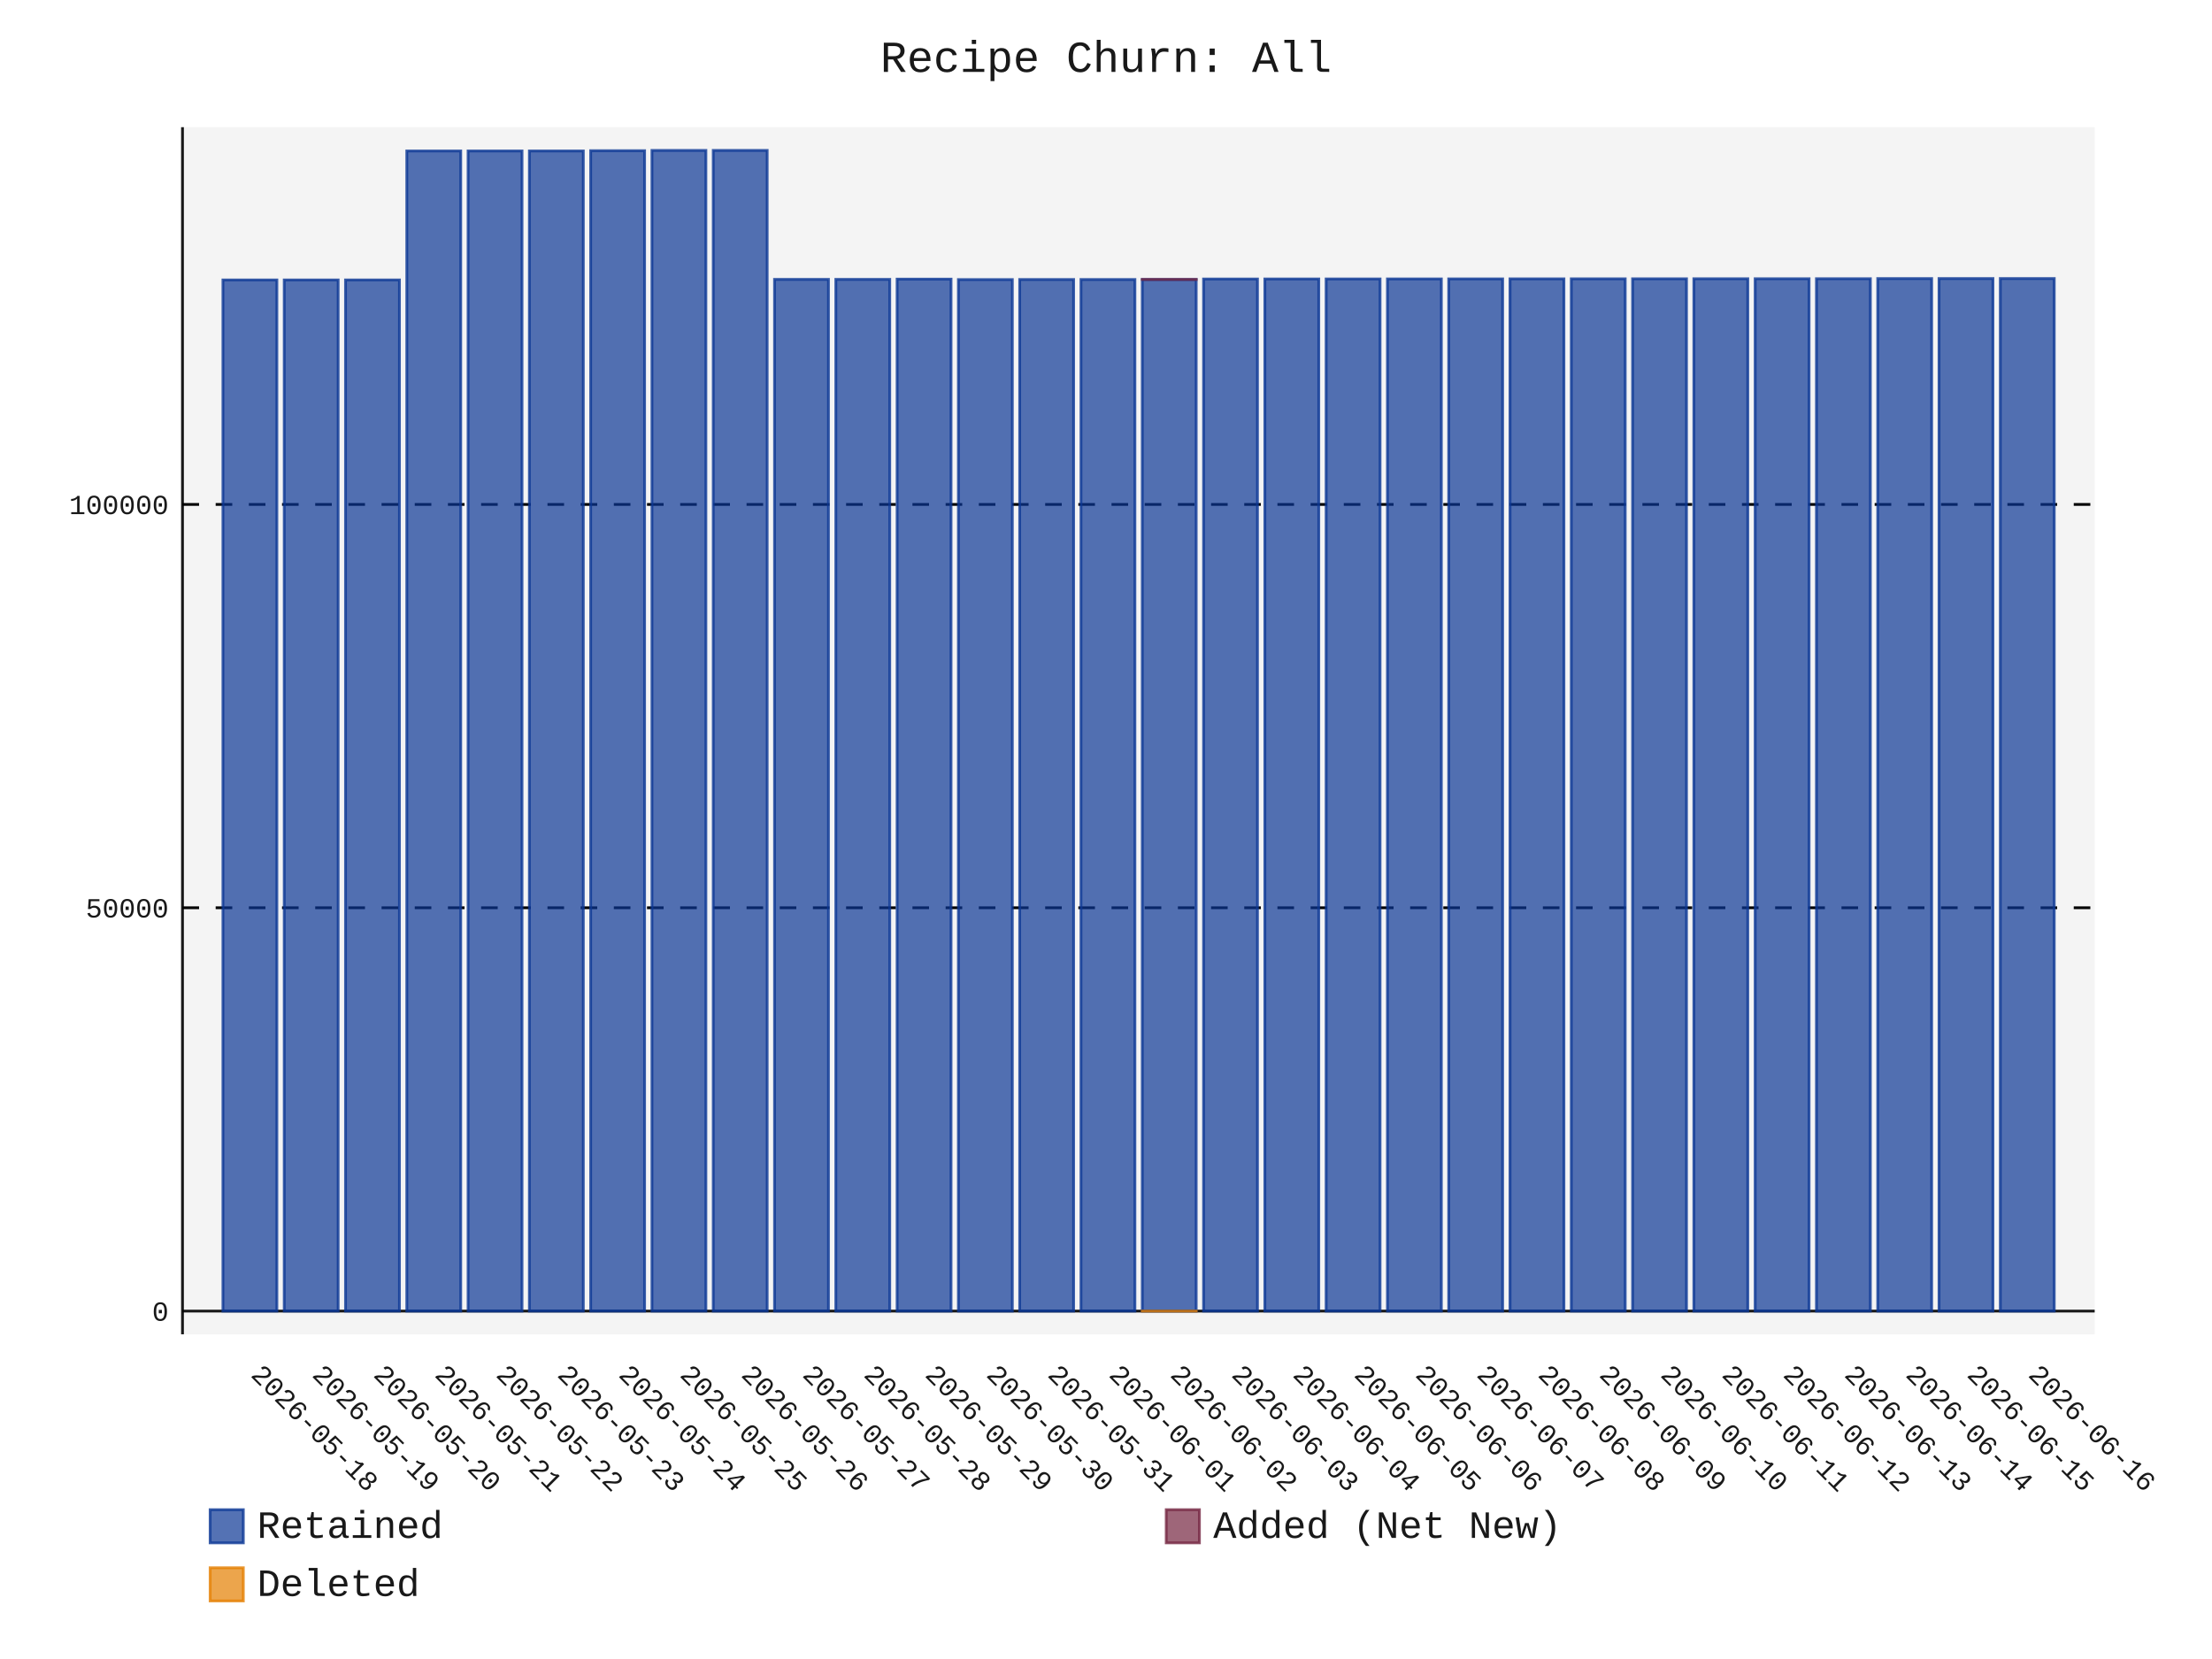
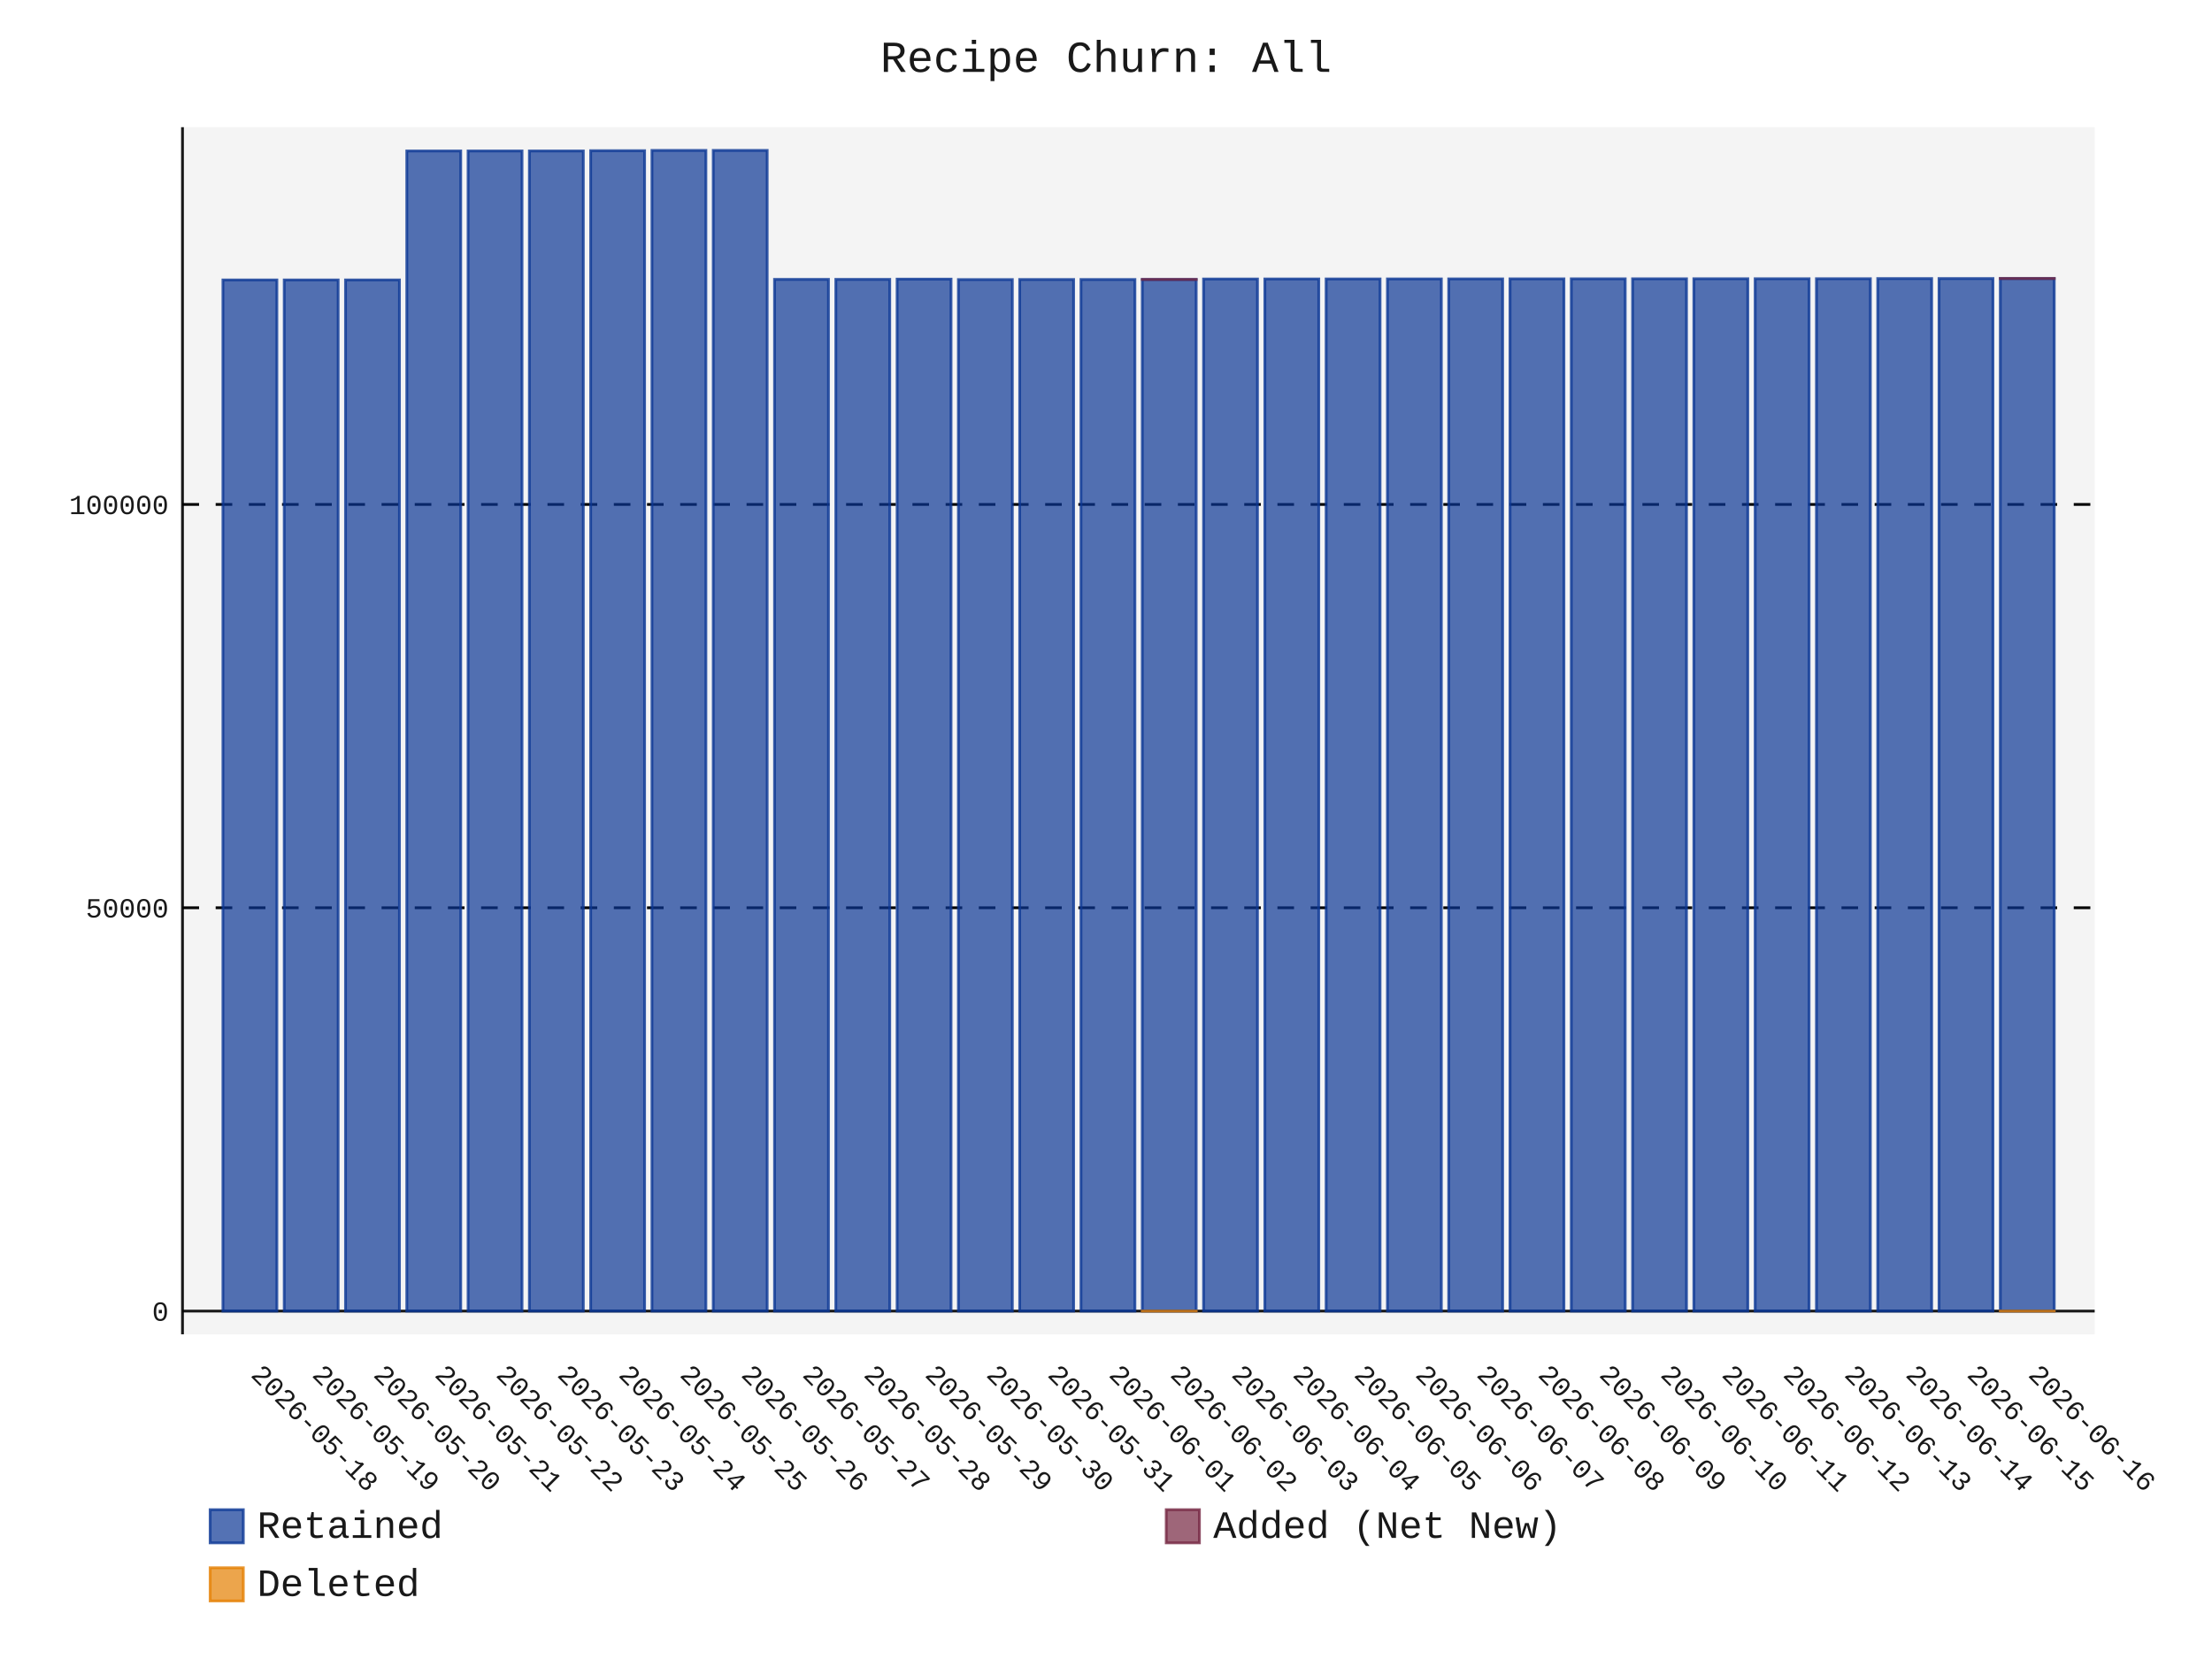
- <svg xmlns="http://www.w3.org/2000/svg" id="chart-ac34b0e9-037f-49f3-88a2-973d87b901d1" class="pygal-chart" viewBox="0 0 800 600">
+ <svg xmlns="http://www.w3.org/2000/svg" id="chart-62a05d8f-e7cf-4ad5-897e-774e1da2adf6" class="pygal-chart" viewBox="0 0 800 600">
  <defs>
-     <style type="text/css">#chart-ac34b0e9-037f-49f3-88a2-973d87b901d1{-webkit-user-select:none;-webkit-font-smoothing:antialiased;font-family:Consolas,"Liberation Mono",Menlo,Courier,monospace}#chart-ac34b0e9-037f-49f3-88a2-973d87b901d1 .title{font-family:Consolas,"Liberation Mono",Menlo,Courier,monospace;font-size:16px}#chart-ac34b0e9-037f-49f3-88a2-973d87b901d1 .legends .legend text{font-family:Consolas,"Liberation Mono",Menlo,Courier,monospace;font-size:14px}#chart-ac34b0e9-037f-49f3-88a2-973d87b901d1 .axis text{font-family:Consolas,"Liberation Mono",Menlo,Courier,monospace;font-size:10px}#chart-ac34b0e9-037f-49f3-88a2-973d87b901d1 .axis text.major{font-family:Consolas,"Liberation Mono",Menlo,Courier,monospace;font-size:10px}#chart-ac34b0e9-037f-49f3-88a2-973d87b901d1 .text-overlay text.value{font-family:Consolas,"Liberation Mono",Menlo,Courier,monospace;font-size:16px}#chart-ac34b0e9-037f-49f3-88a2-973d87b901d1 .text-overlay text.label{font-family:Consolas,"Liberation Mono",Menlo,Courier,monospace;font-size:10px}#chart-ac34b0e9-037f-49f3-88a2-973d87b901d1 .tooltip{font-family:Consolas,"Liberation Mono",Menlo,Courier,monospace;font-size:14px}#chart-ac34b0e9-037f-49f3-88a2-973d87b901d1 text.no_data{font-family:Consolas,"Liberation Mono",Menlo,Courier,monospace;font-size:64px}
- #chart-ac34b0e9-037f-49f3-88a2-973d87b901d1{background-color:transparent}#chart-ac34b0e9-037f-49f3-88a2-973d87b901d1 path,#chart-ac34b0e9-037f-49f3-88a2-973d87b901d1 line,#chart-ac34b0e9-037f-49f3-88a2-973d87b901d1 rect,#chart-ac34b0e9-037f-49f3-88a2-973d87b901d1 circle{-webkit-transition:150ms;-moz-transition:150ms;transition:150ms}#chart-ac34b0e9-037f-49f3-88a2-973d87b901d1 .graph &gt; .background{fill:transparent}#chart-ac34b0e9-037f-49f3-88a2-973d87b901d1 .plot &gt; .background{fill:rgba(240,240,240,0.7)}#chart-ac34b0e9-037f-49f3-88a2-973d87b901d1 .graph{fill:rgba(0,0,0,0.9)}#chart-ac34b0e9-037f-49f3-88a2-973d87b901d1 text.no_data{fill:rgba(0,0,0,0.9)}#chart-ac34b0e9-037f-49f3-88a2-973d87b901d1 .title{fill:rgba(0,0,0,0.9)}#chart-ac34b0e9-037f-49f3-88a2-973d87b901d1 .legends .legend text{fill:rgba(0,0,0,0.9)}#chart-ac34b0e9-037f-49f3-88a2-973d87b901d1 .legends .legend:hover text{fill:rgba(0,0,0,0.9)}#chart-ac34b0e9-037f-49f3-88a2-973d87b901d1 .axis .line{stroke:rgba(0,0,0,0.9)}#chart-ac34b0e9-037f-49f3-88a2-973d87b901d1 .axis .guide.line{stroke:rgba(0,0,0,0.5)}#chart-ac34b0e9-037f-49f3-88a2-973d87b901d1 .axis .major.line{stroke:rgba(0,0,0,0.9)}#chart-ac34b0e9-037f-49f3-88a2-973d87b901d1 .axis text.major{fill:rgba(0,0,0,0.9)}#chart-ac34b0e9-037f-49f3-88a2-973d87b901d1 .axis.y .guides:hover .guide.line,#chart-ac34b0e9-037f-49f3-88a2-973d87b901d1 .line-graph .axis.x .guides:hover .guide.line,#chart-ac34b0e9-037f-49f3-88a2-973d87b901d1 .stackedline-graph .axis.x .guides:hover .guide.line,#chart-ac34b0e9-037f-49f3-88a2-973d87b901d1 .xy-graph .axis.x .guides:hover .guide.line{stroke:rgba(0,0,0,0.9)}#chart-ac34b0e9-037f-49f3-88a2-973d87b901d1 .axis .guides:hover text{fill:rgba(0,0,0,0.9)}#chart-ac34b0e9-037f-49f3-88a2-973d87b901d1 .reactive{fill-opacity:.7;stroke-opacity:.8;stroke-width:1}#chart-ac34b0e9-037f-49f3-88a2-973d87b901d1 .ci{stroke:rgba(0,0,0,0.9)}#chart-ac34b0e9-037f-49f3-88a2-973d87b901d1 .reactive.active,#chart-ac34b0e9-037f-49f3-88a2-973d87b901d1 .active .reactive{fill-opacity:.8;stroke-opacity:.9;stroke-width:4}#chart-ac34b0e9-037f-49f3-88a2-973d87b901d1 .ci .reactive.active{stroke-width:1.5}#chart-ac34b0e9-037f-49f3-88a2-973d87b901d1 .series text{fill:rgba(0,0,0,0.9)}#chart-ac34b0e9-037f-49f3-88a2-973d87b901d1 .tooltip rect{fill:rgba(240,240,240,0.7);stroke:rgba(0,0,0,0.9);-webkit-transition:opacity 150ms;-moz-transition:opacity 150ms;transition:opacity 150ms}#chart-ac34b0e9-037f-49f3-88a2-973d87b901d1 .tooltip .label{fill:rgba(0,0,0,0.9)}#chart-ac34b0e9-037f-49f3-88a2-973d87b901d1 .tooltip .label{fill:rgba(0,0,0,0.9)}#chart-ac34b0e9-037f-49f3-88a2-973d87b901d1 .tooltip .legend{font-size:.8em;fill:rgba(0,0,0,0.5)}#chart-ac34b0e9-037f-49f3-88a2-973d87b901d1 .tooltip .x_label{font-size:.6em;fill:rgba(0,0,0,0.9)}#chart-ac34b0e9-037f-49f3-88a2-973d87b901d1 .tooltip .xlink{font-size:.5em;text-decoration:underline}#chart-ac34b0e9-037f-49f3-88a2-973d87b901d1 .tooltip .value{font-size:1.5em}#chart-ac34b0e9-037f-49f3-88a2-973d87b901d1 .bound{font-size:.5em}#chart-ac34b0e9-037f-49f3-88a2-973d87b901d1 .max-value{font-size:.75em;fill:rgba(0,0,0,0.5)}#chart-ac34b0e9-037f-49f3-88a2-973d87b901d1 .map-element{fill:rgba(240,240,240,0.7);stroke:rgba(0,0,0,0.5) !important}#chart-ac34b0e9-037f-49f3-88a2-973d87b901d1 .map-element .reactive{fill-opacity:inherit;stroke-opacity:inherit}#chart-ac34b0e9-037f-49f3-88a2-973d87b901d1 .color-0,#chart-ac34b0e9-037f-49f3-88a2-973d87b901d1 .color-0 a:visited{stroke:rgb(12,55,149);fill:rgb(12,55,149)}#chart-ac34b0e9-037f-49f3-88a2-973d87b901d1 .color-1,#chart-ac34b0e9-037f-49f3-88a2-973d87b901d1 .color-1 a:visited{stroke:rgb(117,38,65);fill:rgb(117,38,65)}#chart-ac34b0e9-037f-49f3-88a2-973d87b901d1 .color-2,#chart-ac34b0e9-037f-49f3-88a2-973d87b901d1 .color-2 a:visited{stroke:rgb(228,127,0);fill:rgb(228,127,0)}#chart-ac34b0e9-037f-49f3-88a2-973d87b901d1 .text-overlay .color-0 text{fill:black}#chart-ac34b0e9-037f-49f3-88a2-973d87b901d1 .text-overlay .color-1 text{fill:black}#chart-ac34b0e9-037f-49f3-88a2-973d87b901d1 .text-overlay .color-2 text{fill:black}
- #chart-ac34b0e9-037f-49f3-88a2-973d87b901d1 text.no_data{text-anchor:middle}#chart-ac34b0e9-037f-49f3-88a2-973d87b901d1 .guide.line{fill:none}#chart-ac34b0e9-037f-49f3-88a2-973d87b901d1 .centered{text-anchor:middle}#chart-ac34b0e9-037f-49f3-88a2-973d87b901d1 .title{text-anchor:middle}#chart-ac34b0e9-037f-49f3-88a2-973d87b901d1 .legends .legend text{fill-opacity:1}#chart-ac34b0e9-037f-49f3-88a2-973d87b901d1 .axis.x text{text-anchor:middle}#chart-ac34b0e9-037f-49f3-88a2-973d87b901d1 .axis.x:not(.web) text[transform]{text-anchor:start}#chart-ac34b0e9-037f-49f3-88a2-973d87b901d1 .axis.x:not(.web) text[transform].backwards{text-anchor:end}#chart-ac34b0e9-037f-49f3-88a2-973d87b901d1 .axis.y text{text-anchor:end}#chart-ac34b0e9-037f-49f3-88a2-973d87b901d1 .axis.y text[transform].backwards{text-anchor:start}#chart-ac34b0e9-037f-49f3-88a2-973d87b901d1 .axis.y2 text{text-anchor:start}#chart-ac34b0e9-037f-49f3-88a2-973d87b901d1 .axis.y2 text[transform].backwards{text-anchor:end}#chart-ac34b0e9-037f-49f3-88a2-973d87b901d1 .axis .guide.line{stroke-dasharray:4,4;stroke:black}#chart-ac34b0e9-037f-49f3-88a2-973d87b901d1 .axis .major.guide.line{stroke-dasharray:6,6;stroke:black}#chart-ac34b0e9-037f-49f3-88a2-973d87b901d1 .horizontal .axis.y .guide.line,#chart-ac34b0e9-037f-49f3-88a2-973d87b901d1 .horizontal .axis.y2 .guide.line,#chart-ac34b0e9-037f-49f3-88a2-973d87b901d1 .vertical .axis.x .guide.line{opacity:0}#chart-ac34b0e9-037f-49f3-88a2-973d87b901d1 .horizontal .axis.always_show .guide.line,#chart-ac34b0e9-037f-49f3-88a2-973d87b901d1 .vertical .axis.always_show .guide.line{opacity:1 !important}#chart-ac34b0e9-037f-49f3-88a2-973d87b901d1 .axis.y .guides:hover .guide.line,#chart-ac34b0e9-037f-49f3-88a2-973d87b901d1 .axis.y2 .guides:hover .guide.line,#chart-ac34b0e9-037f-49f3-88a2-973d87b901d1 .axis.x .guides:hover .guide.line{opacity:1}#chart-ac34b0e9-037f-49f3-88a2-973d87b901d1 .axis .guides:hover text{opacity:1}#chart-ac34b0e9-037f-49f3-88a2-973d87b901d1 .nofill{fill:none}#chart-ac34b0e9-037f-49f3-88a2-973d87b901d1 .subtle-fill{fill-opacity:.2}#chart-ac34b0e9-037f-49f3-88a2-973d87b901d1 .dot{stroke-width:1px;fill-opacity:1;stroke-opacity:1}#chart-ac34b0e9-037f-49f3-88a2-973d87b901d1 .dot.active{stroke-width:5px}#chart-ac34b0e9-037f-49f3-88a2-973d87b901d1 .dot.negative{fill:transparent}#chart-ac34b0e9-037f-49f3-88a2-973d87b901d1 text,#chart-ac34b0e9-037f-49f3-88a2-973d87b901d1 tspan{stroke:none !important}#chart-ac34b0e9-037f-49f3-88a2-973d87b901d1 .series text.active{opacity:1}#chart-ac34b0e9-037f-49f3-88a2-973d87b901d1 .tooltip rect{fill-opacity:.95;stroke-width:.5}#chart-ac34b0e9-037f-49f3-88a2-973d87b901d1 .tooltip text{fill-opacity:1}#chart-ac34b0e9-037f-49f3-88a2-973d87b901d1 .showable{visibility:hidden}#chart-ac34b0e9-037f-49f3-88a2-973d87b901d1 .showable.shown{visibility:visible}#chart-ac34b0e9-037f-49f3-88a2-973d87b901d1 .gauge-background{fill:rgba(229,229,229,1);stroke:none}#chart-ac34b0e9-037f-49f3-88a2-973d87b901d1 .bg-lines{stroke:transparent;stroke-width:2px}</style>
+     <style type="text/css">#chart-62a05d8f-e7cf-4ad5-897e-774e1da2adf6{-webkit-user-select:none;-webkit-font-smoothing:antialiased;font-family:Consolas,"Liberation Mono",Menlo,Courier,monospace}#chart-62a05d8f-e7cf-4ad5-897e-774e1da2adf6 .title{font-family:Consolas,"Liberation Mono",Menlo,Courier,monospace;font-size:16px}#chart-62a05d8f-e7cf-4ad5-897e-774e1da2adf6 .legends .legend text{font-family:Consolas,"Liberation Mono",Menlo,Courier,monospace;font-size:14px}#chart-62a05d8f-e7cf-4ad5-897e-774e1da2adf6 .axis text{font-family:Consolas,"Liberation Mono",Menlo,Courier,monospace;font-size:10px}#chart-62a05d8f-e7cf-4ad5-897e-774e1da2adf6 .axis text.major{font-family:Consolas,"Liberation Mono",Menlo,Courier,monospace;font-size:10px}#chart-62a05d8f-e7cf-4ad5-897e-774e1da2adf6 .text-overlay text.value{font-family:Consolas,"Liberation Mono",Menlo,Courier,monospace;font-size:16px}#chart-62a05d8f-e7cf-4ad5-897e-774e1da2adf6 .text-overlay text.label{font-family:Consolas,"Liberation Mono",Menlo,Courier,monospace;font-size:10px}#chart-62a05d8f-e7cf-4ad5-897e-774e1da2adf6 .tooltip{font-family:Consolas,"Liberation Mono",Menlo,Courier,monospace;font-size:14px}#chart-62a05d8f-e7cf-4ad5-897e-774e1da2adf6 text.no_data{font-family:Consolas,"Liberation Mono",Menlo,Courier,monospace;font-size:64px}
+ #chart-62a05d8f-e7cf-4ad5-897e-774e1da2adf6{background-color:transparent}#chart-62a05d8f-e7cf-4ad5-897e-774e1da2adf6 path,#chart-62a05d8f-e7cf-4ad5-897e-774e1da2adf6 line,#chart-62a05d8f-e7cf-4ad5-897e-774e1da2adf6 rect,#chart-62a05d8f-e7cf-4ad5-897e-774e1da2adf6 circle{-webkit-transition:150ms;-moz-transition:150ms;transition:150ms}#chart-62a05d8f-e7cf-4ad5-897e-774e1da2adf6 .graph &gt; .background{fill:transparent}#chart-62a05d8f-e7cf-4ad5-897e-774e1da2adf6 .plot &gt; .background{fill:rgba(240,240,240,0.7)}#chart-62a05d8f-e7cf-4ad5-897e-774e1da2adf6 .graph{fill:rgba(0,0,0,0.9)}#chart-62a05d8f-e7cf-4ad5-897e-774e1da2adf6 text.no_data{fill:rgba(0,0,0,0.9)}#chart-62a05d8f-e7cf-4ad5-897e-774e1da2adf6 .title{fill:rgba(0,0,0,0.9)}#chart-62a05d8f-e7cf-4ad5-897e-774e1da2adf6 .legends .legend text{fill:rgba(0,0,0,0.9)}#chart-62a05d8f-e7cf-4ad5-897e-774e1da2adf6 .legends .legend:hover text{fill:rgba(0,0,0,0.9)}#chart-62a05d8f-e7cf-4ad5-897e-774e1da2adf6 .axis .line{stroke:rgba(0,0,0,0.9)}#chart-62a05d8f-e7cf-4ad5-897e-774e1da2adf6 .axis .guide.line{stroke:rgba(0,0,0,0.5)}#chart-62a05d8f-e7cf-4ad5-897e-774e1da2adf6 .axis .major.line{stroke:rgba(0,0,0,0.9)}#chart-62a05d8f-e7cf-4ad5-897e-774e1da2adf6 .axis text.major{fill:rgba(0,0,0,0.9)}#chart-62a05d8f-e7cf-4ad5-897e-774e1da2adf6 .axis.y .guides:hover .guide.line,#chart-62a05d8f-e7cf-4ad5-897e-774e1da2adf6 .line-graph .axis.x .guides:hover .guide.line,#chart-62a05d8f-e7cf-4ad5-897e-774e1da2adf6 .stackedline-graph .axis.x .guides:hover .guide.line,#chart-62a05d8f-e7cf-4ad5-897e-774e1da2adf6 .xy-graph .axis.x .guides:hover .guide.line{stroke:rgba(0,0,0,0.9)}#chart-62a05d8f-e7cf-4ad5-897e-774e1da2adf6 .axis .guides:hover text{fill:rgba(0,0,0,0.9)}#chart-62a05d8f-e7cf-4ad5-897e-774e1da2adf6 .reactive{fill-opacity:.7;stroke-opacity:.8;stroke-width:1}#chart-62a05d8f-e7cf-4ad5-897e-774e1da2adf6 .ci{stroke:rgba(0,0,0,0.9)}#chart-62a05d8f-e7cf-4ad5-897e-774e1da2adf6 .reactive.active,#chart-62a05d8f-e7cf-4ad5-897e-774e1da2adf6 .active .reactive{fill-opacity:.8;stroke-opacity:.9;stroke-width:4}#chart-62a05d8f-e7cf-4ad5-897e-774e1da2adf6 .ci .reactive.active{stroke-width:1.5}#chart-62a05d8f-e7cf-4ad5-897e-774e1da2adf6 .series text{fill:rgba(0,0,0,0.9)}#chart-62a05d8f-e7cf-4ad5-897e-774e1da2adf6 .tooltip rect{fill:rgba(240,240,240,0.7);stroke:rgba(0,0,0,0.9);-webkit-transition:opacity 150ms;-moz-transition:opacity 150ms;transition:opacity 150ms}#chart-62a05d8f-e7cf-4ad5-897e-774e1da2adf6 .tooltip .label{fill:rgba(0,0,0,0.9)}#chart-62a05d8f-e7cf-4ad5-897e-774e1da2adf6 .tooltip .label{fill:rgba(0,0,0,0.9)}#chart-62a05d8f-e7cf-4ad5-897e-774e1da2adf6 .tooltip .legend{font-size:.8em;fill:rgba(0,0,0,0.5)}#chart-62a05d8f-e7cf-4ad5-897e-774e1da2adf6 .tooltip .x_label{font-size:.6em;fill:rgba(0,0,0,0.9)}#chart-62a05d8f-e7cf-4ad5-897e-774e1da2adf6 .tooltip .xlink{font-size:.5em;text-decoration:underline}#chart-62a05d8f-e7cf-4ad5-897e-774e1da2adf6 .tooltip .value{font-size:1.5em}#chart-62a05d8f-e7cf-4ad5-897e-774e1da2adf6 .bound{font-size:.5em}#chart-62a05d8f-e7cf-4ad5-897e-774e1da2adf6 .max-value{font-size:.75em;fill:rgba(0,0,0,0.5)}#chart-62a05d8f-e7cf-4ad5-897e-774e1da2adf6 .map-element{fill:rgba(240,240,240,0.7);stroke:rgba(0,0,0,0.5) !important}#chart-62a05d8f-e7cf-4ad5-897e-774e1da2adf6 .map-element .reactive{fill-opacity:inherit;stroke-opacity:inherit}#chart-62a05d8f-e7cf-4ad5-897e-774e1da2adf6 .color-0,#chart-62a05d8f-e7cf-4ad5-897e-774e1da2adf6 .color-0 a:visited{stroke:rgb(12,55,149);fill:rgb(12,55,149)}#chart-62a05d8f-e7cf-4ad5-897e-774e1da2adf6 .color-1,#chart-62a05d8f-e7cf-4ad5-897e-774e1da2adf6 .color-1 a:visited{stroke:rgb(117,38,65);fill:rgb(117,38,65)}#chart-62a05d8f-e7cf-4ad5-897e-774e1da2adf6 .color-2,#chart-62a05d8f-e7cf-4ad5-897e-774e1da2adf6 .color-2 a:visited{stroke:rgb(228,127,0);fill:rgb(228,127,0)}#chart-62a05d8f-e7cf-4ad5-897e-774e1da2adf6 .text-overlay .color-0 text{fill:black}#chart-62a05d8f-e7cf-4ad5-897e-774e1da2adf6 .text-overlay .color-1 text{fill:black}#chart-62a05d8f-e7cf-4ad5-897e-774e1da2adf6 .text-overlay .color-2 text{fill:black}
+ #chart-62a05d8f-e7cf-4ad5-897e-774e1da2adf6 text.no_data{text-anchor:middle}#chart-62a05d8f-e7cf-4ad5-897e-774e1da2adf6 .guide.line{fill:none}#chart-62a05d8f-e7cf-4ad5-897e-774e1da2adf6 .centered{text-anchor:middle}#chart-62a05d8f-e7cf-4ad5-897e-774e1da2adf6 .title{text-anchor:middle}#chart-62a05d8f-e7cf-4ad5-897e-774e1da2adf6 .legends .legend text{fill-opacity:1}#chart-62a05d8f-e7cf-4ad5-897e-774e1da2adf6 .axis.x text{text-anchor:middle}#chart-62a05d8f-e7cf-4ad5-897e-774e1da2adf6 .axis.x:not(.web) text[transform]{text-anchor:start}#chart-62a05d8f-e7cf-4ad5-897e-774e1da2adf6 .axis.x:not(.web) text[transform].backwards{text-anchor:end}#chart-62a05d8f-e7cf-4ad5-897e-774e1da2adf6 .axis.y text{text-anchor:end}#chart-62a05d8f-e7cf-4ad5-897e-774e1da2adf6 .axis.y text[transform].backwards{text-anchor:start}#chart-62a05d8f-e7cf-4ad5-897e-774e1da2adf6 .axis.y2 text{text-anchor:start}#chart-62a05d8f-e7cf-4ad5-897e-774e1da2adf6 .axis.y2 text[transform].backwards{text-anchor:end}#chart-62a05d8f-e7cf-4ad5-897e-774e1da2adf6 .axis .guide.line{stroke-dasharray:4,4;stroke:black}#chart-62a05d8f-e7cf-4ad5-897e-774e1da2adf6 .axis .major.guide.line{stroke-dasharray:6,6;stroke:black}#chart-62a05d8f-e7cf-4ad5-897e-774e1da2adf6 .horizontal .axis.y .guide.line,#chart-62a05d8f-e7cf-4ad5-897e-774e1da2adf6 .horizontal .axis.y2 .guide.line,#chart-62a05d8f-e7cf-4ad5-897e-774e1da2adf6 .vertical .axis.x .guide.line{opacity:0}#chart-62a05d8f-e7cf-4ad5-897e-774e1da2adf6 .horizontal .axis.always_show .guide.line,#chart-62a05d8f-e7cf-4ad5-897e-774e1da2adf6 .vertical .axis.always_show .guide.line{opacity:1 !important}#chart-62a05d8f-e7cf-4ad5-897e-774e1da2adf6 .axis.y .guides:hover .guide.line,#chart-62a05d8f-e7cf-4ad5-897e-774e1da2adf6 .axis.y2 .guides:hover .guide.line,#chart-62a05d8f-e7cf-4ad5-897e-774e1da2adf6 .axis.x .guides:hover .guide.line{opacity:1}#chart-62a05d8f-e7cf-4ad5-897e-774e1da2adf6 .axis .guides:hover text{opacity:1}#chart-62a05d8f-e7cf-4ad5-897e-774e1da2adf6 .nofill{fill:none}#chart-62a05d8f-e7cf-4ad5-897e-774e1da2adf6 .subtle-fill{fill-opacity:.2}#chart-62a05d8f-e7cf-4ad5-897e-774e1da2adf6 .dot{stroke-width:1px;fill-opacity:1;stroke-opacity:1}#chart-62a05d8f-e7cf-4ad5-897e-774e1da2adf6 .dot.active{stroke-width:5px}#chart-62a05d8f-e7cf-4ad5-897e-774e1da2adf6 .dot.negative{fill:transparent}#chart-62a05d8f-e7cf-4ad5-897e-774e1da2adf6 text,#chart-62a05d8f-e7cf-4ad5-897e-774e1da2adf6 tspan{stroke:none !important}#chart-62a05d8f-e7cf-4ad5-897e-774e1da2adf6 .series text.active{opacity:1}#chart-62a05d8f-e7cf-4ad5-897e-774e1da2adf6 .tooltip rect{fill-opacity:.95;stroke-width:.5}#chart-62a05d8f-e7cf-4ad5-897e-774e1da2adf6 .tooltip text{fill-opacity:1}#chart-62a05d8f-e7cf-4ad5-897e-774e1da2adf6 .showable{visibility:hidden}#chart-62a05d8f-e7cf-4ad5-897e-774e1da2adf6 .showable.shown{visibility:visible}#chart-62a05d8f-e7cf-4ad5-897e-774e1da2adf6 .gauge-background{fill:rgba(229,229,229,1);stroke:none}#chart-62a05d8f-e7cf-4ad5-897e-774e1da2adf6 .bg-lines{stroke:transparent;stroke-width:2px}</style>
  </defs>
  <g class="graph stackedbar-graph vertical">
    <rect x="0" y="0" width="800" height="600" class="background" />
    <g transform="translate(66, 46)" class="plot">
      <rect x="0" y="0" width="691.574" height="436.574" class="background" />
      <g class="axis y always_show">
        <g class="guides">
          <path d="M0 428.172 h691.574" class="axis major line" />
          <text x="-5" y="431.672" class="major">0</text>
        </g>
        <g class="guides">
          <path d="M0 282.304 h691.574" class="major guide line" />
          <text x="-5" y="285.804" class="major">50000</text>
        </g>
        <g class="guides">
          <path d="M0 136.436 h691.574" class="major guide line" />
          <text x="-5" y="139.936" class="major">100000</text>
        </g>
      </g>
      <g class="axis x">
        <path d="M0 0 v436.574" class="line" />
        <g class="guides">
          <path d="M24.382 0 v436.574" class="guide line" />
          <text x="24.382" y="451.574" class="" transform="rotate(45 24.3824 451.5736)">2026-05-18</text>
        </g>
        <g class="guides">
          <path d="M46.548 0 v436.574" class="guide line" />
          <text x="46.548" y="451.574" class="" transform="rotate(45 46.54822 451.5736)">2026-05-19</text>
        </g>
        <g class="guides">
          <path d="M68.714 0 v436.574" class="guide line" />
          <text x="68.714" y="451.574" class="" transform="rotate(45 68.71404 451.5736)">2026-05-20</text>
        </g>
        <g class="guides">
          <path d="M90.88 0 v436.574" class="guide line" />
          <text x="90.88" y="451.574" class="" transform="rotate(45 90.87986 451.5736)">2026-05-21</text>
        </g>
        <g class="guides">
          <path d="M113.046 0 v436.574" class="guide line" />
          <text x="113.046" y="451.574" class="" transform="rotate(45 113.0457 451.5736)">2026-05-22</text>
        </g>
        <g class="guides">
          <path d="M135.212 0 v436.574" class="guide line" />
          <text x="135.212" y="451.574" class="" transform="rotate(45 135.2115 451.5736)">2026-05-23</text>
        </g>
        <g class="guides">
          <path d="M157.377 0 v436.574" class="guide line" />
          <text x="157.377" y="451.574" class="" transform="rotate(45 157.3773 451.5736)">2026-05-24</text>
        </g>
        <g class="guides">
          <path d="M179.543 0 v436.574" class="guide line" />
          <text x="179.543" y="451.574" class="" transform="rotate(45 179.5431 451.5736)">2026-05-25</text>
        </g>
        <g class="guides">
          <path d="M201.709 0 v436.574" class="guide line" />
          <text x="201.709" y="451.574" class="" transform="rotate(45 201.709 451.5736)">2026-05-26</text>
        </g>
        <g class="guides">
          <path d="M223.875 0 v436.574" class="guide line" />
          <text x="223.875" y="451.574" class="" transform="rotate(45 223.8748 451.5736)">2026-05-27</text>
        </g>
        <g class="guides">
          <path d="M246.041 0 v436.574" class="guide line" />
          <text x="246.041" y="451.574" class="" transform="rotate(45 246.0406 451.5736)">2026-05-28</text>
        </g>
        <g class="guides">
          <path d="M268.206 0 v436.574" class="guide line" />
          <text x="268.206" y="451.574" class="" transform="rotate(45 268.2064 451.5736)">2026-05-29</text>
        </g>
        <g class="guides">
          <path d="M290.372 0 v436.574" class="guide line" />
          <text x="290.372" y="451.574" class="" transform="rotate(45 290.3722 451.5736)">2026-05-30</text>
        </g>
        <g class="guides">
          <path d="M312.538 0 v436.574" class="guide line" />
          <text x="312.538" y="451.574" class="" transform="rotate(45 312.5381 451.5736)">2026-05-31</text>
        </g>
        <g class="guides">
          <path d="M334.704 0 v436.574" class="guide line" />
          <text x="334.704" y="451.574" class="" transform="rotate(45 334.7039 451.5736)">2026-06-01</text>
        </g>
        <g class="guides">
          <path d="M356.87 0 v436.574" class="guide line" />
          <text x="356.87" y="451.574" class="" transform="rotate(45 356.8697 451.5736)">2026-06-02</text>
        </g>
        <g class="guides">
          <path d="M379.036 0 v436.574" class="guide line" />
          <text x="379.036" y="451.574" class="" transform="rotate(45 379.0355 451.5736)">2026-06-03</text>
        </g>
        <g class="guides">
          <path d="M401.201 0 v436.574" class="guide line" />
          <text x="401.201" y="451.574" class="" transform="rotate(45 401.2013 451.5736)">2026-06-04</text>
        </g>
        <g class="guides">
          <path d="M423.367 0 v436.574" class="guide line" />
          <text x="423.367" y="451.574" class="" transform="rotate(45 423.3672 451.5736)">2026-06-05</text>
        </g>
        <g class="guides">
          <path d="M445.533 0 v436.574" class="guide line" />
          <text x="445.533" y="451.574" class="" transform="rotate(45 445.533 451.5736)">2026-06-06</text>
        </g>
        <g class="guides">
          <path d="M467.699 0 v436.574" class="guide line" />
          <text x="467.699" y="451.574" class="" transform="rotate(45 467.6988 451.5736)">2026-06-07</text>
        </g>
        <g class="guides">
          <path d="M489.865 0 v436.574" class="guide line" />
          <text x="489.865" y="451.574" class="" transform="rotate(45 489.8646 451.5736)">2026-06-08</text>
        </g>
        <g class="guides">
          <path d="M512.03 0 v436.574" class="guide line" />
          <text x="512.03" y="451.574" class="" transform="rotate(45 512.0304 451.5736)">2026-06-09</text>
        </g>
        <g class="guides">
          <path d="M534.196 0 v436.574" class="guide line" />
          <text x="534.196" y="451.574" class="" transform="rotate(45 534.1963 451.5736)">2026-06-10</text>
        </g>
        <g class="guides">
          <path d="M556.362 0 v436.574" class="guide line" />
          <text x="556.362" y="451.574" class="" transform="rotate(45 556.3621 451.5736)">2026-06-11</text>
        </g>
        <g class="guides">
          <path d="M578.528 0 v436.574" class="guide line" />
          <text x="578.528" y="451.574" class="" transform="rotate(45 578.5279 451.5736)">2026-06-12</text>
        </g>
        <g class="guides">
          <path d="M600.694 0 v436.574" class="guide line" />
          <text x="600.694" y="451.574" class="" transform="rotate(45 600.6937 451.5736)">2026-06-13</text>
        </g>
        <g class="guides">
          <path d="M622.86 0 v436.574" class="guide line" />
          <text x="622.86" y="451.574" class="" transform="rotate(45 622.8596 451.5736)">2026-06-14</text>
        </g>
        <g class="guides">
          <path d="M645.025 0 v436.574" class="guide line" />
          <text x="645.025" y="451.574" class="" transform="rotate(45 645.0254 451.5736)">2026-06-15</text>
        </g>
        <g class="guides">
          <path d="M667.191 0 v436.574" class="guide line" />
          <text x="667.191" y="451.574" class="" transform="rotate(45 667.1912 451.5736)">2026-06-16</text>
        </g>
      </g>
      <g class="series serie-0 color-0">
        <g class="bars">
          <g class="bar">
            <rect x="14.629" y="55.248" rx="0" ry="0" width="19.506" height="372.924" class="rect reactive tooltip-trigger" />
          </g>
          <g class="bar">
            <rect x="36.795" y="55.246" rx="0" ry="0" width="19.506" height="372.927" class="rect reactive tooltip-trigger" />
          </g>
          <g class="bar">
            <rect x="58.961" y="55.243" rx="0" ry="0" width="19.506" height="372.929" class="rect reactive tooltip-trigger" />
          </g>
          <g class="bar">
            <rect x="81.127" y="8.6" rx="0" ry="0" width="19.506" height="419.572" class="rect reactive tooltip-trigger" />
          </g>
          <g class="bar">
            <rect x="103.293" y="8.597" rx="0" ry="0" width="19.506" height="419.575" class="rect reactive tooltip-trigger" />
          </g>
          <g class="bar">
            <rect x="125.459" y="8.597" rx="0" ry="0" width="19.506" height="419.575" class="rect reactive tooltip-trigger" />
          </g>
          <g class="bar">
            <rect x="147.624" y="8.504" rx="0" ry="0" width="19.506" height="419.669" class="rect reactive tooltip-trigger" />
          </g>
          <g class="bar">
            <rect x="169.79" y="8.399" rx="0" ry="0" width="19.506" height="419.774" class="rect reactive tooltip-trigger" />
          </g>
          <g class="bar">
            <rect x="191.956" y="8.396" rx="0" ry="0" width="19.506" height="419.776" class="rect reactive tooltip-trigger" />
          </g>
          <g class="bar">
            <rect x="214.122" y="55.038" rx="0" ry="0" width="19.506" height="373.134" class="rect reactive tooltip-trigger" />
          </g>
          <g class="bar">
            <rect x="236.288" y="55.036" rx="0" ry="0" width="19.506" height="373.137" class="rect reactive tooltip-trigger" />
          </g>
          <g class="bar">
            <rect x="258.453" y="54.948" rx="0" ry="0" width="19.506" height="373.224" class="rect reactive tooltip-trigger" />
          </g>
          <g class="bar">
            <rect x="280.619" y="55.108" rx="0" ry="0" width="19.506" height="373.064" class="rect reactive tooltip-trigger" />
          </g>
          <g class="bar">
            <rect x="302.785" y="55.082" rx="0" ry="0" width="19.506" height="373.09" class="rect reactive tooltip-trigger" />
          </g>
          <g class="bar">
            <rect x="324.951" y="55.082" rx="0" ry="0" width="19.506" height="373.09" class="rect reactive tooltip-trigger" />
          </g>
          <g class="bar">
            <rect x="347.117" y="55.079" rx="0" ry="0" width="19.506" height="373.093" class="rect reactive tooltip-trigger" />
          </g>
          <g class="bar">
            <rect x="369.283" y="54.904" rx="0" ry="0" width="19.506" height="373.268" class="rect reactive tooltip-trigger" />
          </g>
          <g class="bar">
            <rect x="391.448" y="54.89" rx="0" ry="0" width="19.506" height="373.282" class="rect reactive tooltip-trigger" />
          </g>
          <g class="bar">
            <rect x="413.614" y="54.884" rx="0" ry="0" width="19.506" height="373.288" class="rect reactive tooltip-trigger" />
          </g>
          <g class="bar">
            <rect x="435.78" y="54.875" rx="0" ry="0" width="19.506" height="373.297" class="rect reactive tooltip-trigger" />
          </g>
          <g class="bar">
            <rect x="457.946" y="54.863" rx="0" ry="0" width="19.506" height="373.309" class="rect reactive tooltip-trigger" />
          </g>
          <g class="bar">
            <rect x="480.112" y="54.846" rx="0" ry="0" width="19.506" height="373.326" class="rect reactive tooltip-trigger" />
          </g>
          <g class="bar">
            <rect x="502.277" y="54.834" rx="0" ry="0" width="19.506" height="373.338" class="rect reactive tooltip-trigger" />
          </g>
          <g class="bar">
            <rect x="524.443" y="54.825" rx="0" ry="0" width="19.506" height="373.347" class="rect reactive tooltip-trigger" />
          </g>
          <g class="bar">
            <rect x="546.609" y="54.808" rx="0" ry="0" width="19.506" height="373.364" class="rect reactive tooltip-trigger" />
          </g>
          <g class="bar">
            <rect x="568.775" y="54.805" rx="0" ry="0" width="19.506" height="373.367" class="rect reactive tooltip-trigger" />
          </g>
          <g class="bar">
            <rect x="590.941" y="54.796" rx="0" ry="0" width="19.506" height="373.376" class="rect reactive tooltip-trigger" />
          </g>
          <g class="bar">
            <rect x="613.107" y="54.741" rx="0" ry="0" width="19.506" height="373.431" class="rect reactive tooltip-trigger" />
          </g>
          <g class="bar">
            <rect x="635.272" y="54.735" rx="0" ry="0" width="19.506" height="373.437" class="rect reactive tooltip-trigger" />
          </g>
          <g class="bar">
-             <rect x="657.438" y="54.732" rx="0" ry="0" width="19.506" height="373.44" class="rect reactive tooltip-trigger" />
+             <rect x="657.438" y="54.729" rx="0" ry="0" width="19.506" height="373.443" class="rect reactive tooltip-trigger" />
          </g>
        </g>
      </g>
      <g class="series serie-1 color-1">
        <g class="bars">
          <g class="bar">
            <rect x="14.629" y="55.248" rx="0" ry="0" width="19.506" height="0.0" class="rect reactive tooltip-trigger" />
          </g>
          <g class="bar">
            <rect x="36.795" y="55.246" rx="0" ry="0" width="19.506" height="0.0" class="rect reactive tooltip-trigger" />
          </g>
          <g class="bar">
            <rect x="58.961" y="55.243" rx="0" ry="0" width="19.506" height="0.0" class="rect reactive tooltip-trigger" />
          </g>
          <g class="bar">
            <rect x="81.127" y="8.6" rx="0" ry="0" width="19.506" height="0.0" class="rect reactive tooltip-trigger" />
          </g>
          <g class="bar">
            <rect x="103.293" y="8.597" rx="0" ry="0" width="19.506" height="0.0" class="rect reactive tooltip-trigger" />
          </g>
          <g class="bar">
            <rect x="125.459" y="8.597" rx="0" ry="0" width="19.506" height="0.0" class="rect reactive tooltip-trigger" />
          </g>
          <g class="bar">
            <rect x="147.624" y="8.504" rx="0" ry="0" width="19.506" height="0.0" class="rect reactive tooltip-trigger" />
          </g>
          <g class="bar">
            <rect x="169.79" y="8.399" rx="0" ry="0" width="19.506" height="0.0" class="rect reactive tooltip-trigger" />
          </g>
          <g class="bar">
            <rect x="191.956" y="8.396" rx="0" ry="0" width="19.506" height="0.0" class="rect reactive tooltip-trigger" />
          </g>
          <g class="bar">
            <rect x="214.122" y="55.038" rx="0" ry="0" width="19.506" height="0.0" class="rect reactive tooltip-trigger" />
          </g>
          <g class="bar">
            <rect x="236.288" y="55.036" rx="0" ry="0" width="19.506" height="0.0" class="rect reactive tooltip-trigger" />
          </g>
          <g class="bar">
            <rect x="258.453" y="54.948" rx="0" ry="0" width="19.506" height="0.0" class="rect reactive tooltip-trigger" />
          </g>
          <g class="bar">
            <rect x="280.619" y="55.108" rx="0" ry="0" width="19.506" height="0.0" class="rect reactive tooltip-trigger" />
          </g>
          <g class="bar">
            <rect x="302.785" y="55.082" rx="0" ry="0" width="19.506" height="0.0" class="rect reactive tooltip-trigger" />
          </g>
          <g class="bar">
            <rect x="324.951" y="55.082" rx="0" ry="0" width="19.506" height="0.0" class="rect reactive tooltip-trigger" />
          </g>
          <g class="bar">
            <rect x="347.117" y="55.073" rx="0" ry="0" width="19.506" height="0.006" class="rect reactive tooltip-trigger" />
          </g>
          <g class="bar">
            <rect x="369.283" y="54.904" rx="0" ry="0" width="19.506" height="0.0" class="rect reactive tooltip-trigger" />
          </g>
          <g class="bar">
            <rect x="391.448" y="54.89" rx="0" ry="0" width="19.506" height="0.0" class="rect reactive tooltip-trigger" />
          </g>
          <g class="bar">
            <rect x="413.614" y="54.884" rx="0" ry="0" width="19.506" height="0.0" class="rect reactive tooltip-trigger" />
          </g>
          <g class="bar">
            <rect x="435.78" y="54.875" rx="0" ry="0" width="19.506" height="0.0" class="rect reactive tooltip-trigger" />
          </g>
          <g class="bar">
            <rect x="457.946" y="54.863" rx="0" ry="0" width="19.506" height="0.0" class="rect reactive tooltip-trigger" />
          </g>
          <g class="bar">
            <rect x="480.112" y="54.846" rx="0" ry="0" width="19.506" height="0.0" class="rect reactive tooltip-trigger" />
          </g>
          <g class="bar">
            <rect x="502.277" y="54.834" rx="0" ry="0" width="19.506" height="0.0" class="rect reactive tooltip-trigger" />
          </g>
          <g class="bar">
            <rect x="524.443" y="54.825" rx="0" ry="0" width="19.506" height="0.0" class="rect reactive tooltip-trigger" />
          </g>
          <g class="bar">
            <rect x="546.609" y="54.808" rx="0" ry="0" width="19.506" height="0.0" class="rect reactive tooltip-trigger" />
          </g>
          <g class="bar">
            <rect x="568.775" y="54.805" rx="0" ry="0" width="19.506" height="0.0" class="rect reactive tooltip-trigger" />
          </g>
          <g class="bar">
            <rect x="590.941" y="54.796" rx="0" ry="0" width="19.506" height="0.0" class="rect reactive tooltip-trigger" />
          </g>
          <g class="bar">
            <rect x="613.107" y="54.741" rx="0" ry="0" width="19.506" height="0.0" class="rect reactive tooltip-trigger" />
          </g>
          <g class="bar">
            <rect x="635.272" y="54.735" rx="0" ry="0" width="19.506" height="0.0" class="rect reactive tooltip-trigger" />
          </g>
          <g class="bar">
-             <rect x="657.438" y="54.732" rx="0" ry="0" width="19.506" height="0.0" class="rect reactive tooltip-trigger" />
+             <rect x="657.438" y="54.726" rx="0" ry="0" width="19.506" height="0.003" class="rect reactive tooltip-trigger" />
          </g>
        </g>
      </g>
      <g class="series serie-2 color-2">
        <g class="bars">
          <g class="bar">
            <rect x="14.629" y="55.248" rx="0" ry="0" width="19.506" height="0.0" class="rect reactive tooltip-trigger" />
          </g>
          <g class="bar">
            <rect x="36.795" y="55.246" rx="0" ry="0" width="19.506" height="0.0" class="rect reactive tooltip-trigger" />
          </g>
          <g class="bar">
            <rect x="58.961" y="55.243" rx="0" ry="0" width="19.506" height="0.0" class="rect reactive tooltip-trigger" />
          </g>
          <g class="bar">
            <rect x="81.127" y="8.6" rx="0" ry="0" width="19.506" height="0.0" class="rect reactive tooltip-trigger" />
          </g>
          <g class="bar">
            <rect x="103.293" y="8.597" rx="0" ry="0" width="19.506" height="0.0" class="rect reactive tooltip-trigger" />
          </g>
          <g class="bar">
            <rect x="125.459" y="8.597" rx="0" ry="0" width="19.506" height="0.0" class="rect reactive tooltip-trigger" />
          </g>
          <g class="bar">
            <rect x="147.624" y="8.504" rx="0" ry="0" width="19.506" height="0.0" class="rect reactive tooltip-trigger" />
          </g>
          <g class="bar">
            <rect x="169.79" y="8.399" rx="0" ry="0" width="19.506" height="0.0" class="rect reactive tooltip-trigger" />
          </g>
          <g class="bar">
            <rect x="191.956" y="8.396" rx="0" ry="0" width="19.506" height="0.0" class="rect reactive tooltip-trigger" />
          </g>
          <g class="bar">
            <rect x="214.122" y="55.038" rx="0" ry="0" width="19.506" height="0.0" class="rect reactive tooltip-trigger" />
          </g>
          <g class="bar">
            <rect x="236.288" y="55.036" rx="0" ry="0" width="19.506" height="0.0" class="rect reactive tooltip-trigger" />
          </g>
          <g class="bar">
            <rect x="258.453" y="54.948" rx="0" ry="0" width="19.506" height="0.0" class="rect reactive tooltip-trigger" />
          </g>
          <g class="bar">
            <rect x="280.619" y="55.108" rx="0" ry="0" width="19.506" height="0.0" class="rect reactive tooltip-trigger" />
          </g>
          <g class="bar">
            <rect x="302.785" y="55.082" rx="0" ry="0" width="19.506" height="0.0" class="rect reactive tooltip-trigger" />
          </g>
          <g class="bar">
            <rect x="324.951" y="55.082" rx="0" ry="0" width="19.506" height="0.0" class="rect reactive tooltip-trigger" />
          </g>
          <g class="bar">
            <rect x="347.117" y="428.172" rx="0" ry="0" width="19.506" height="0.006" class="rect reactive tooltip-trigger" />
          </g>
          <g class="bar">
            <rect x="369.283" y="54.904" rx="0" ry="0" width="19.506" height="0.0" class="rect reactive tooltip-trigger" />
          </g>
          <g class="bar">
            <rect x="391.448" y="54.89" rx="0" ry="0" width="19.506" height="0.0" class="rect reactive tooltip-trigger" />
          </g>
          <g class="bar">
            <rect x="413.614" y="54.884" rx="0" ry="0" width="19.506" height="0.0" class="rect reactive tooltip-trigger" />
          </g>
          <g class="bar">
            <rect x="435.78" y="54.875" rx="0" ry="0" width="19.506" height="0.0" class="rect reactive tooltip-trigger" />
          </g>
          <g class="bar">
            <rect x="457.946" y="54.863" rx="0" ry="0" width="19.506" height="0.0" class="rect reactive tooltip-trigger" />
          </g>
          <g class="bar">
            <rect x="480.112" y="54.846" rx="0" ry="0" width="19.506" height="0.0" class="rect reactive tooltip-trigger" />
          </g>
          <g class="bar">
            <rect x="502.277" y="54.834" rx="0" ry="0" width="19.506" height="0.0" class="rect reactive tooltip-trigger" />
          </g>
          <g class="bar">
            <rect x="524.443" y="54.825" rx="0" ry="0" width="19.506" height="0.0" class="rect reactive tooltip-trigger" />
          </g>
          <g class="bar">
            <rect x="546.609" y="54.808" rx="0" ry="0" width="19.506" height="0.0" class="rect reactive tooltip-trigger" />
          </g>
          <g class="bar">
            <rect x="568.775" y="54.805" rx="0" ry="0" width="19.506" height="0.0" class="rect reactive tooltip-trigger" />
          </g>
          <g class="bar">
            <rect x="590.941" y="54.796" rx="0" ry="0" width="19.506" height="0.0" class="rect reactive tooltip-trigger" />
          </g>
          <g class="bar">
            <rect x="613.107" y="54.741" rx="0" ry="0" width="19.506" height="0.0" class="rect reactive tooltip-trigger" />
          </g>
          <g class="bar">
            <rect x="635.272" y="54.735" rx="0" ry="0" width="19.506" height="0.0" class="rect reactive tooltip-trigger" />
          </g>
          <g class="bar">
-             <rect x="657.438" y="54.732" rx="0" ry="0" width="19.506" height="0.0" class="rect reactive tooltip-trigger" />
+             <rect x="657.438" y="428.172" rx="0" ry="0" width="19.506" height="0.003" class="rect reactive tooltip-trigger" />
          </g>
        </g>
      </g>
    </g>
    <g class="titles">
      <text x="400.0" y="26" class="title plot_title">Recipe Churn: All</text>
    </g>
    <g transform="translate(66, 46)" class="plot overlay">
      <g class="series serie-0 color-0" />
      <g class="series serie-1 color-1" />
      <g class="series serie-2 color-2" />
    </g>
    <g transform="translate(66, 46)" class="plot text-overlay">
      <g class="series serie-0 color-0" />
      <g class="series serie-1 color-1" />
      <g class="series serie-2 color-2" />
    </g>
    <g transform="translate(66, 46)" class="plot tooltip-overlay">
      <g transform="translate(0 0)" style="opacity: 0" class="tooltip">
        <rect rx="0" ry="0" width="0" height="0" class="tooltip-box" />
        <g class="text" />
      </g>
    </g>
    <g transform="translate(76, 545)" class="legends">
      <g id="activate-serie-0" class="legend reactive activate-serie">
        <rect x="0.0" y="1.0" width="12" height="12" class="color-0 reactive" />
        <text x="17.0" y="11.2">Retained</text>
      </g>
      <g id="activate-serie-1" class="legend reactive activate-serie">
        <rect x="345.787" y="1.0" width="12" height="12" class="color-1 reactive" />
        <text x="362.787" y="11.2">Added (Net New)</text>
      </g>
      <g id="activate-serie-2" class="legend reactive activate-serie">
        <rect x="0.0" y="22.0" width="12" height="12" class="color-2 reactive" />
        <text x="17.0" y="32.2">Deleted</text>
      </g>
    </g>
  </g>
</svg>
